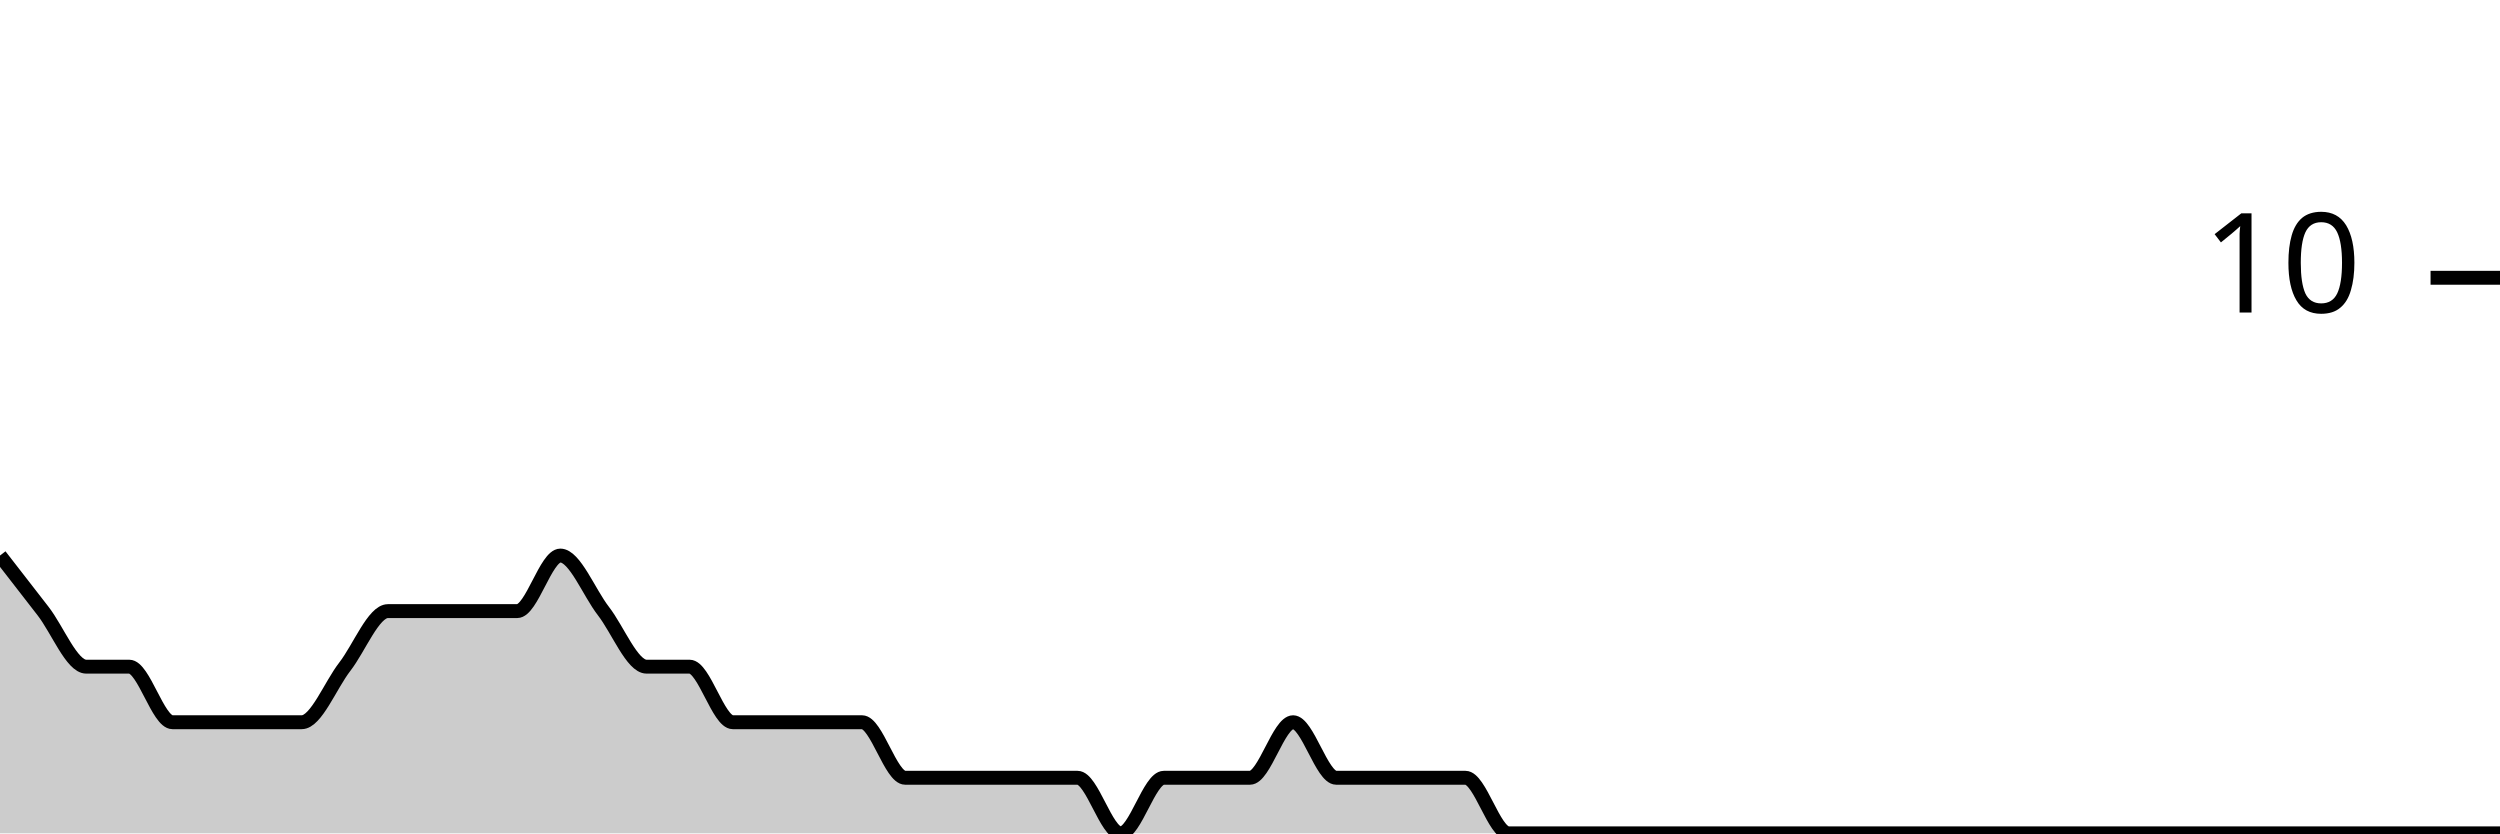
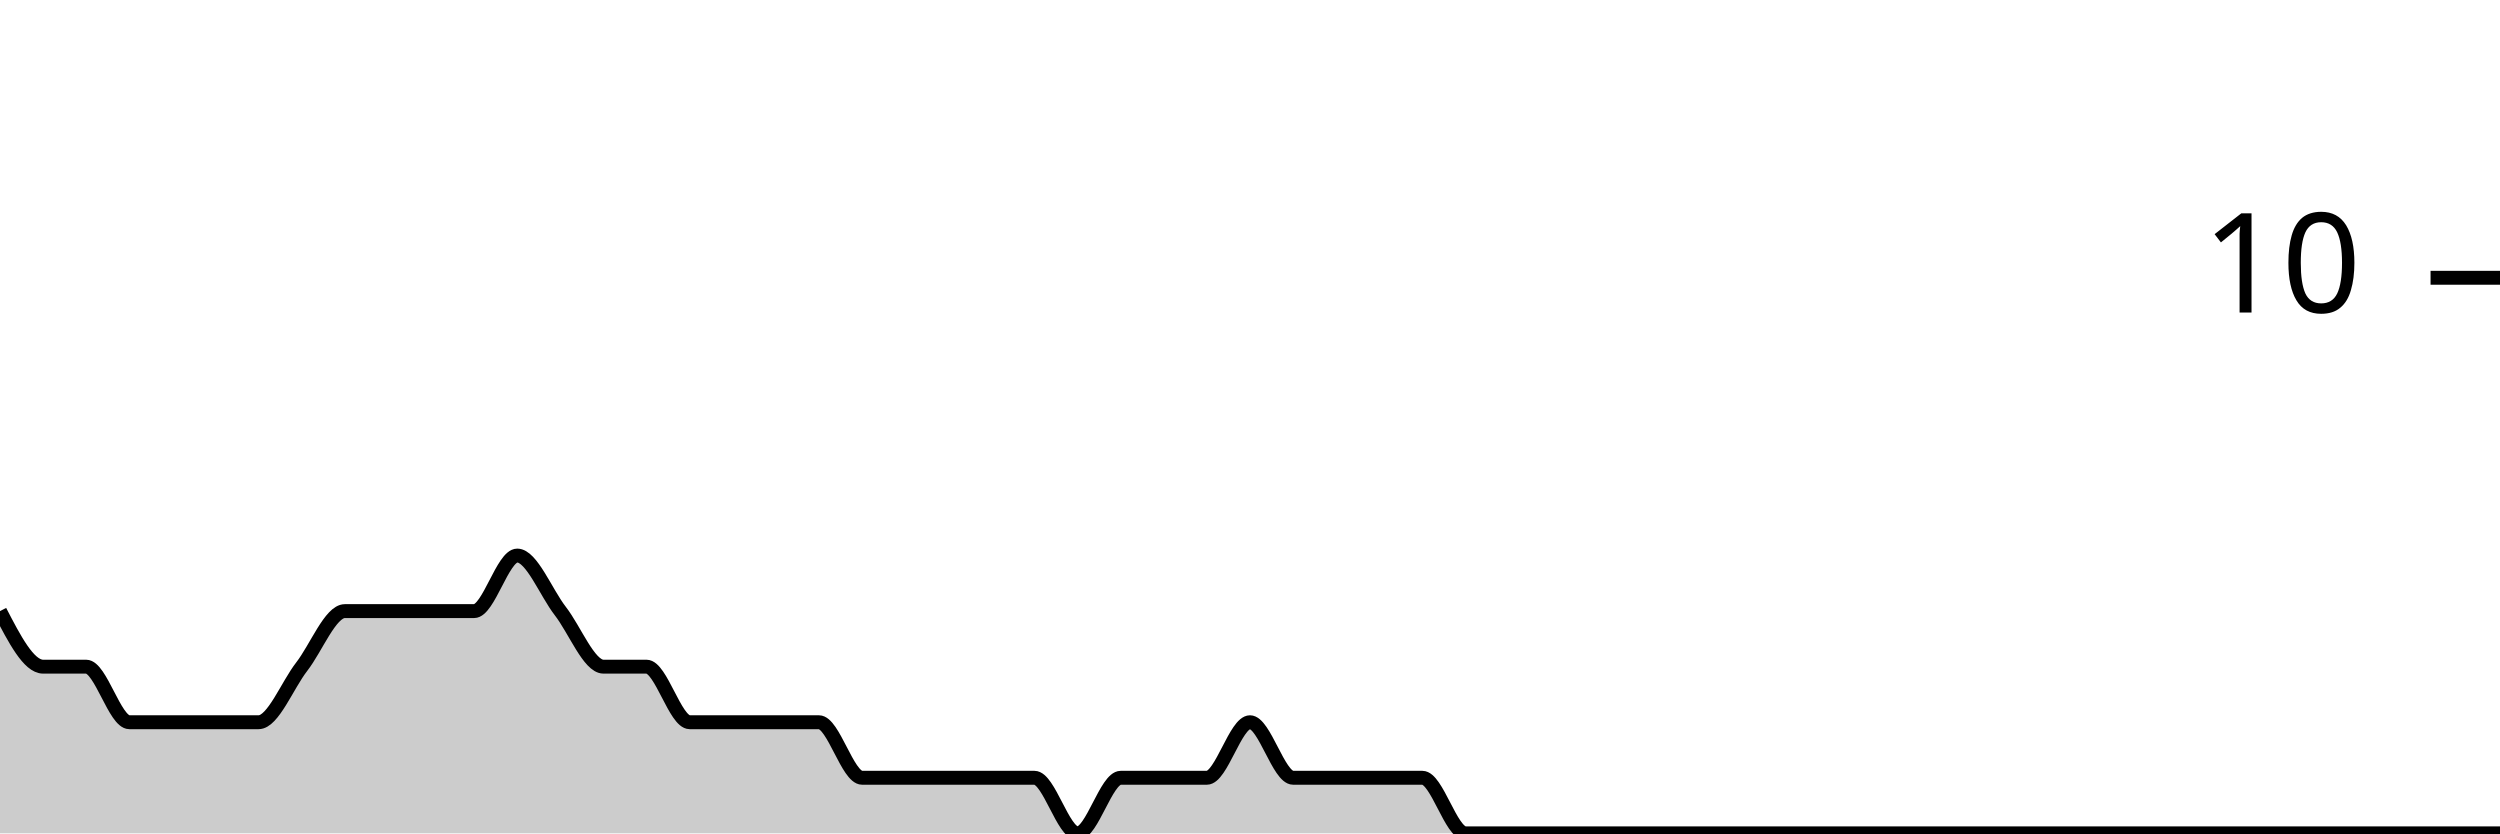
<svg xmlns="http://www.w3.org/2000/svg" viewBox="0 0 180 60">
  <g transform="translate(0,20)">
-     <path class="area" fill="rgba(0, 0, 0, 0.2)" d="M0,20C1.034,21.333,2.069,22.667,3.103,24C4.138,25.333,5.172,28,6.207,28C7.241,28,8.276,28,9.31,28C10.345,28,11.379,32,12.414,32C13.448,32,14.483,32,15.517,32C16.552,32,17.586,32,18.621,32C19.655,32,20.69,32,21.724,32C22.759,32,23.793,29.333,24.828,28C25.862,26.667,26.897,24,27.931,24C28.966,24,30,24,31.034,24C32.069,24,33.103,24,34.138,24C35.172,24,36.207,24,37.241,24C38.276,24,39.31,20,40.345,20C41.379,20,42.414,22.667,43.448,24C44.483,25.333,45.517,28,46.552,28C47.586,28,48.621,28,49.655,28C50.69,28,51.724,32,52.759,32C53.793,32,54.828,32,55.862,32C56.897,32,57.931,32,58.966,32C60,32,61.034,32,62.069,32C63.103,32,64.138,36,65.172,36C66.207,36,67.241,36,68.276,36C69.31,36,70.345,36,71.379,36C72.414,36,73.448,36,74.483,36C75.517,36,76.552,36,77.586,36C78.621,36,79.655,40,80.69,40C81.724,40,82.759,36,83.793,36C84.828,36,85.862,36,86.897,36C87.931,36,88.966,36,90,36C91.034,36,92.069,32,93.103,32C94.138,32,95.172,36,96.207,36C97.241,36,98.276,36,99.31,36C100.345,36,101.379,36,102.414,36C103.448,36,104.483,36,105.517,36C106.552,36,107.586,40,108.621,40C109.655,40,110.69,40,111.724,40C112.759,40,113.793,40,114.828,40C115.862,40,116.897,40,117.931,40C118.966,40,120,40,121.034,40C122.069,40,123.103,40,124.138,40C125.172,40,126.207,40,127.241,40C128.276,40,129.31,40,130.345,40C131.379,40,132.414,40,133.448,40C134.483,40,135.517,40,136.552,40C137.586,40,138.621,40,139.655,40C140.69,40,141.724,40,142.759,40C143.793,40,144.828,40,145.862,40C146.897,40,147.931,40,148.966,40C150,40,151.034,40,152.069,40C153.103,40,154.138,40,155.172,40C156.207,40,157.241,40,158.276,40C159.31,40,160.345,40,161.379,40C162.414,40,163.448,40,164.483,40C165.517,40,166.552,40,167.586,40C168.621,40,169.655,40,170.69,40C171.724,40,172.759,40,173.793,40C174.828,40,175.862,40,176.897,40C177.931,40,178.966,40,180,40L180,40C178.966,40,177.931,40,176.897,40C175.862,40,174.828,40,173.793,40C172.759,40,171.724,40,170.69,40C169.655,40,168.621,40,167.586,40C166.552,40,165.517,40,164.483,40C163.448,40,162.414,40,161.379,40C160.345,40,159.31,40,158.276,40C157.241,40,156.207,40,155.172,40C154.138,40,153.103,40,152.069,40C151.034,40,150,40,148.966,40C147.931,40,146.897,40,145.862,40C144.828,40,143.793,40,142.759,40C141.724,40,140.69,40,139.655,40C138.621,40,137.586,40,136.552,40C135.517,40,134.483,40,133.448,40C132.414,40,131.379,40,130.345,40C129.31,40,128.276,40,127.241,40C126.207,40,125.172,40,124.138,40C123.103,40,122.069,40,121.034,40C120,40,118.966,40,117.931,40C116.897,40,115.862,40,114.828,40C113.793,40,112.759,40,111.724,40C110.69,40,109.655,40,108.621,40C107.586,40,106.552,40,105.517,40C104.483,40,103.448,40,102.414,40C101.379,40,100.345,40,99.31,40C98.276,40,97.241,40,96.207,40C95.172,40,94.138,40,93.103,40C92.069,40,91.034,40,90,40C88.966,40,87.931,40,86.897,40C85.862,40,84.828,40,83.793,40C82.759,40,81.724,40,80.69,40C79.655,40,78.621,40,77.586,40C76.552,40,75.517,40,74.483,40C73.448,40,72.414,40,71.379,40C70.345,40,69.31,40,68.276,40C67.241,40,66.207,40,65.172,40C64.138,40,63.103,40,62.069,40C61.034,40,60,40,58.966,40C57.931,40,56.897,40,55.862,40C54.828,40,53.793,40,52.759,40C51.724,40,50.69,40,49.655,40C48.621,40,47.586,40,46.552,40C45.517,40,44.483,40,43.448,40C42.414,40,41.379,40,40.345,40C39.31,40,38.276,40,37.241,40C36.207,40,35.172,40,34.138,40C33.103,40,32.069,40,31.034,40C30,40,28.966,40,27.931,40C26.897,40,25.862,40,24.828,40C23.793,40,22.759,40,21.724,40C20.69,40,19.655,40,18.621,40C17.586,40,16.552,40,15.517,40C14.483,40,13.448,40,12.414,40C11.379,40,10.345,40,9.31,40C8.276,40,7.241,40,6.207,40C5.172,40,4.138,40,3.103,40C2.069,40,1.034,40,0,40Z" />
-     <path class="line" stroke="black" fill="none" d="M0,20C1.034,21.333,2.069,22.667,3.103,24C4.138,25.333,5.172,28,6.207,28C7.241,28,8.276,28,9.31,28C10.345,28,11.379,32,12.414,32C13.448,32,14.483,32,15.517,32C16.552,32,17.586,32,18.621,32C19.655,32,20.69,32,21.724,32C22.759,32,23.793,29.333,24.828,28C25.862,26.667,26.897,24,27.931,24C28.966,24,30,24,31.034,24C32.069,24,33.103,24,34.138,24C35.172,24,36.207,24,37.241,24C38.276,24,39.31,20,40.345,20C41.379,20,42.414,22.667,43.448,24C44.483,25.333,45.517,28,46.552,28C47.586,28,48.621,28,49.655,28C50.69,28,51.724,32,52.759,32C53.793,32,54.828,32,55.862,32C56.897,32,57.931,32,58.966,32C60,32,61.034,32,62.069,32C63.103,32,64.138,36,65.172,36C66.207,36,67.241,36,68.276,36C69.31,36,70.345,36,71.379,36C72.414,36,73.448,36,74.483,36C75.517,36,76.552,36,77.586,36C78.621,36,79.655,40,80.69,40C81.724,40,82.759,36,83.793,36C84.828,36,85.862,36,86.897,36C87.931,36,88.966,36,90,36C91.034,36,92.069,32,93.103,32C94.138,32,95.172,36,96.207,36C97.241,36,98.276,36,99.31,36C100.345,36,101.379,36,102.414,36C103.448,36,104.483,36,105.517,36C106.552,36,107.586,40,108.621,40C109.655,40,110.69,40,111.724,40C112.759,40,113.793,40,114.828,40C115.862,40,116.897,40,117.931,40C118.966,40,120,40,121.034,40C122.069,40,123.103,40,124.138,40C125.172,40,126.207,40,127.241,40C128.276,40,129.31,40,130.345,40C131.379,40,132.414,40,133.448,40C134.483,40,135.517,40,136.552,40C137.586,40,138.621,40,139.655,40C140.69,40,141.724,40,142.759,40C143.793,40,144.828,40,145.862,40C146.897,40,147.931,40,148.966,40C150,40,151.034,40,152.069,40C153.103,40,154.138,40,155.172,40C156.207,40,157.241,40,158.276,40C159.31,40,160.345,40,161.379,40C162.414,40,163.448,40,164.483,40C165.517,40,166.552,40,167.586,40C168.621,40,169.655,40,170.69,40C171.724,40,172.759,40,173.793,40C174.828,40,175.862,40,176.897,40C177.931,40,178.966,40,180,40" />
+     <path class="area" fill="rgba(0, 0, 0, 0.2)" d="M0,24C1.034,26,2.069,28,3.103,28C4.138,28,5.172,28,6.207,28C7.241,28,8.276,32,9.31,32C10.345,32,11.379,32,12.414,32C13.448,32,14.483,32,15.517,32C16.552,32,17.586,32,18.621,32C19.655,32,20.69,29.333,21.724,28C22.759,26.667,23.793,24,24.828,24C25.862,24,26.897,24,27.931,24C28.966,24,30,24,31.034,24C32.069,24,33.103,24,34.138,24C35.172,24,36.207,20,37.241,20C38.276,20,39.31,22.667,40.345,24C41.379,25.333,42.414,28,43.448,28C44.483,28,45.517,28,46.552,28C47.586,28,48.621,32,49.655,32C50.69,32,51.724,32,52.759,32C53.793,32,54.828,32,55.862,32C56.897,32,57.931,32,58.966,32C60,32,61.034,36,62.069,36C63.103,36,64.138,36,65.172,36C66.207,36,67.241,36,68.276,36C69.31,36,70.345,36,71.379,36C72.414,36,73.448,36,74.483,36C75.517,36,76.552,40,77.586,40C78.621,40,79.655,36,80.69,36C81.724,36,82.759,36,83.793,36C84.828,36,85.862,36,86.897,36C87.931,36,88.966,32,90,32C91.034,32,92.069,36,93.103,36C94.138,36,95.172,36,96.207,36C97.241,36,98.276,36,99.31,36C100.345,36,101.379,36,102.414,36C103.448,36,104.483,40,105.517,40C106.552,40,107.586,40,108.621,40C109.655,40,110.69,40,111.724,40C112.759,40,113.793,40,114.828,40C115.862,40,116.897,40,117.931,40C118.966,40,120,40,121.034,40C122.069,40,123.103,40,124.138,40C125.172,40,126.207,40,127.241,40C128.276,40,129.31,40,130.345,40C131.379,40,132.414,40,133.448,40C134.483,40,135.517,40,136.552,40C137.586,40,138.621,40,139.655,40C140.69,40,141.724,40,142.759,40C143.793,40,144.828,40,145.862,40C146.897,40,147.931,40,148.966,40C150,40,151.034,40,152.069,40C153.103,40,154.138,40,155.172,40C156.207,40,157.241,40,158.276,40C159.31,40,160.345,40,161.379,40C162.414,40,163.448,40,164.483,40C165.517,40,166.552,40,167.586,40C168.621,40,169.655,40,170.69,40C171.724,40,172.759,40,173.793,40C174.828,40,175.862,40,176.897,40C177.931,40,178.966,40,180,40L180,40C178.966,40,177.931,40,176.897,40C175.862,40,174.828,40,173.793,40C172.759,40,171.724,40,170.69,40C169.655,40,168.621,40,167.586,40C166.552,40,165.517,40,164.483,40C163.448,40,162.414,40,161.379,40C160.345,40,159.31,40,158.276,40C157.241,40,156.207,40,155.172,40C154.138,40,153.103,40,152.069,40C151.034,40,150,40,148.966,40C147.931,40,146.897,40,145.862,40C144.828,40,143.793,40,142.759,40C141.724,40,140.69,40,139.655,40C138.621,40,137.586,40,136.552,40C135.517,40,134.483,40,133.448,40C132.414,40,131.379,40,130.345,40C129.31,40,128.276,40,127.241,40C126.207,40,125.172,40,124.138,40C123.103,40,122.069,40,121.034,40C120,40,118.966,40,117.931,40C116.897,40,115.862,40,114.828,40C113.793,40,112.759,40,111.724,40C110.69,40,109.655,40,108.621,40C107.586,40,106.552,40,105.517,40C104.483,40,103.448,40,102.414,40C101.379,40,100.345,40,99.31,40C98.276,40,97.241,40,96.207,40C95.172,40,94.138,40,93.103,40C92.069,40,91.034,40,90,40C88.966,40,87.931,40,86.897,40C85.862,40,84.828,40,83.793,40C82.759,40,81.724,40,80.69,40C79.655,40,78.621,40,77.586,40C76.552,40,75.517,40,74.483,40C73.448,40,72.414,40,71.379,40C70.345,40,69.31,40,68.276,40C67.241,40,66.207,40,65.172,40C64.138,40,63.103,40,62.069,40C61.034,40,60,40,58.966,40C57.931,40,56.897,40,55.862,40C54.828,40,53.793,40,52.759,40C51.724,40,50.69,40,49.655,40C48.621,40,47.586,40,46.552,40C45.517,40,44.483,40,43.448,40C42.414,40,41.379,40,40.345,40C39.31,40,38.276,40,37.241,40C36.207,40,35.172,40,34.138,40C33.103,40,32.069,40,31.034,40C30,40,28.966,40,27.931,40C26.897,40,25.862,40,24.828,40C23.793,40,22.759,40,21.724,40C20.69,40,19.655,40,18.621,40C17.586,40,16.552,40,15.517,40C14.483,40,13.448,40,12.414,40C11.379,40,10.345,40,9.31,40C8.276,40,7.241,40,6.207,40C5.172,40,4.138,40,3.103,40C2.069,40,1.034,40,0,40Z" />
+     <path class="line" stroke="black" fill="none" d="M0,24C1.034,26,2.069,28,3.103,28C4.138,28,5.172,28,6.207,28C7.241,28,8.276,32,9.31,32C10.345,32,11.379,32,12.414,32C13.448,32,14.483,32,15.517,32C16.552,32,17.586,32,18.621,32C19.655,32,20.69,29.333,21.724,28C22.759,26.667,23.793,24,24.828,24C25.862,24,26.897,24,27.931,24C28.966,24,30,24,31.034,24C32.069,24,33.103,24,34.138,24C35.172,24,36.207,20,37.241,20C38.276,20,39.31,22.667,40.345,24C41.379,25.333,42.414,28,43.448,28C44.483,28,45.517,28,46.552,28C47.586,28,48.621,32,49.655,32C50.69,32,51.724,32,52.759,32C53.793,32,54.828,32,55.862,32C56.897,32,57.931,32,58.966,32C60,32,61.034,36,62.069,36C63.103,36,64.138,36,65.172,36C66.207,36,67.241,36,68.276,36C69.31,36,70.345,36,71.379,36C72.414,36,73.448,36,74.483,36C75.517,36,76.552,40,77.586,40C78.621,40,79.655,36,80.69,36C81.724,36,82.759,36,83.793,36C84.828,36,85.862,36,86.897,36C87.931,36,88.966,32,90,32C91.034,32,92.069,36,93.103,36C94.138,36,95.172,36,96.207,36C97.241,36,98.276,36,99.31,36C100.345,36,101.379,36,102.414,36C103.448,36,104.483,40,105.517,40C106.552,40,107.586,40,108.621,40C109.655,40,110.69,40,111.724,40C112.759,40,113.793,40,114.828,40C115.862,40,116.897,40,117.931,40C118.966,40,120,40,121.034,40C122.069,40,123.103,40,124.138,40C125.172,40,126.207,40,127.241,40C128.276,40,129.31,40,130.345,40C131.379,40,132.414,40,133.448,40C134.483,40,135.517,40,136.552,40C137.586,40,138.621,40,139.655,40C140.69,40,141.724,40,142.759,40C143.793,40,144.828,40,145.862,40C146.897,40,147.931,40,148.966,40C150,40,151.034,40,152.069,40C153.103,40,154.138,40,155.172,40C156.207,40,157.241,40,158.276,40C159.31,40,160.345,40,161.379,40C162.414,40,163.448,40,164.483,40C165.517,40,166.552,40,167.586,40C168.621,40,169.655,40,170.69,40C171.724,40,172.759,40,173.793,40C174.828,40,175.862,40,176.897,40C177.931,40,178.966,40,180,40" />
    <path class="axis-ceiling" stroke-width="1" stroke="black" fill="none" d="M175,0L180,0" />
    <text class="axis-ceiling-label" font-family="sans-serif" text-anchor="end" font-size="10px" x="170" y="2.5">10</text>
  </g>
</svg>
